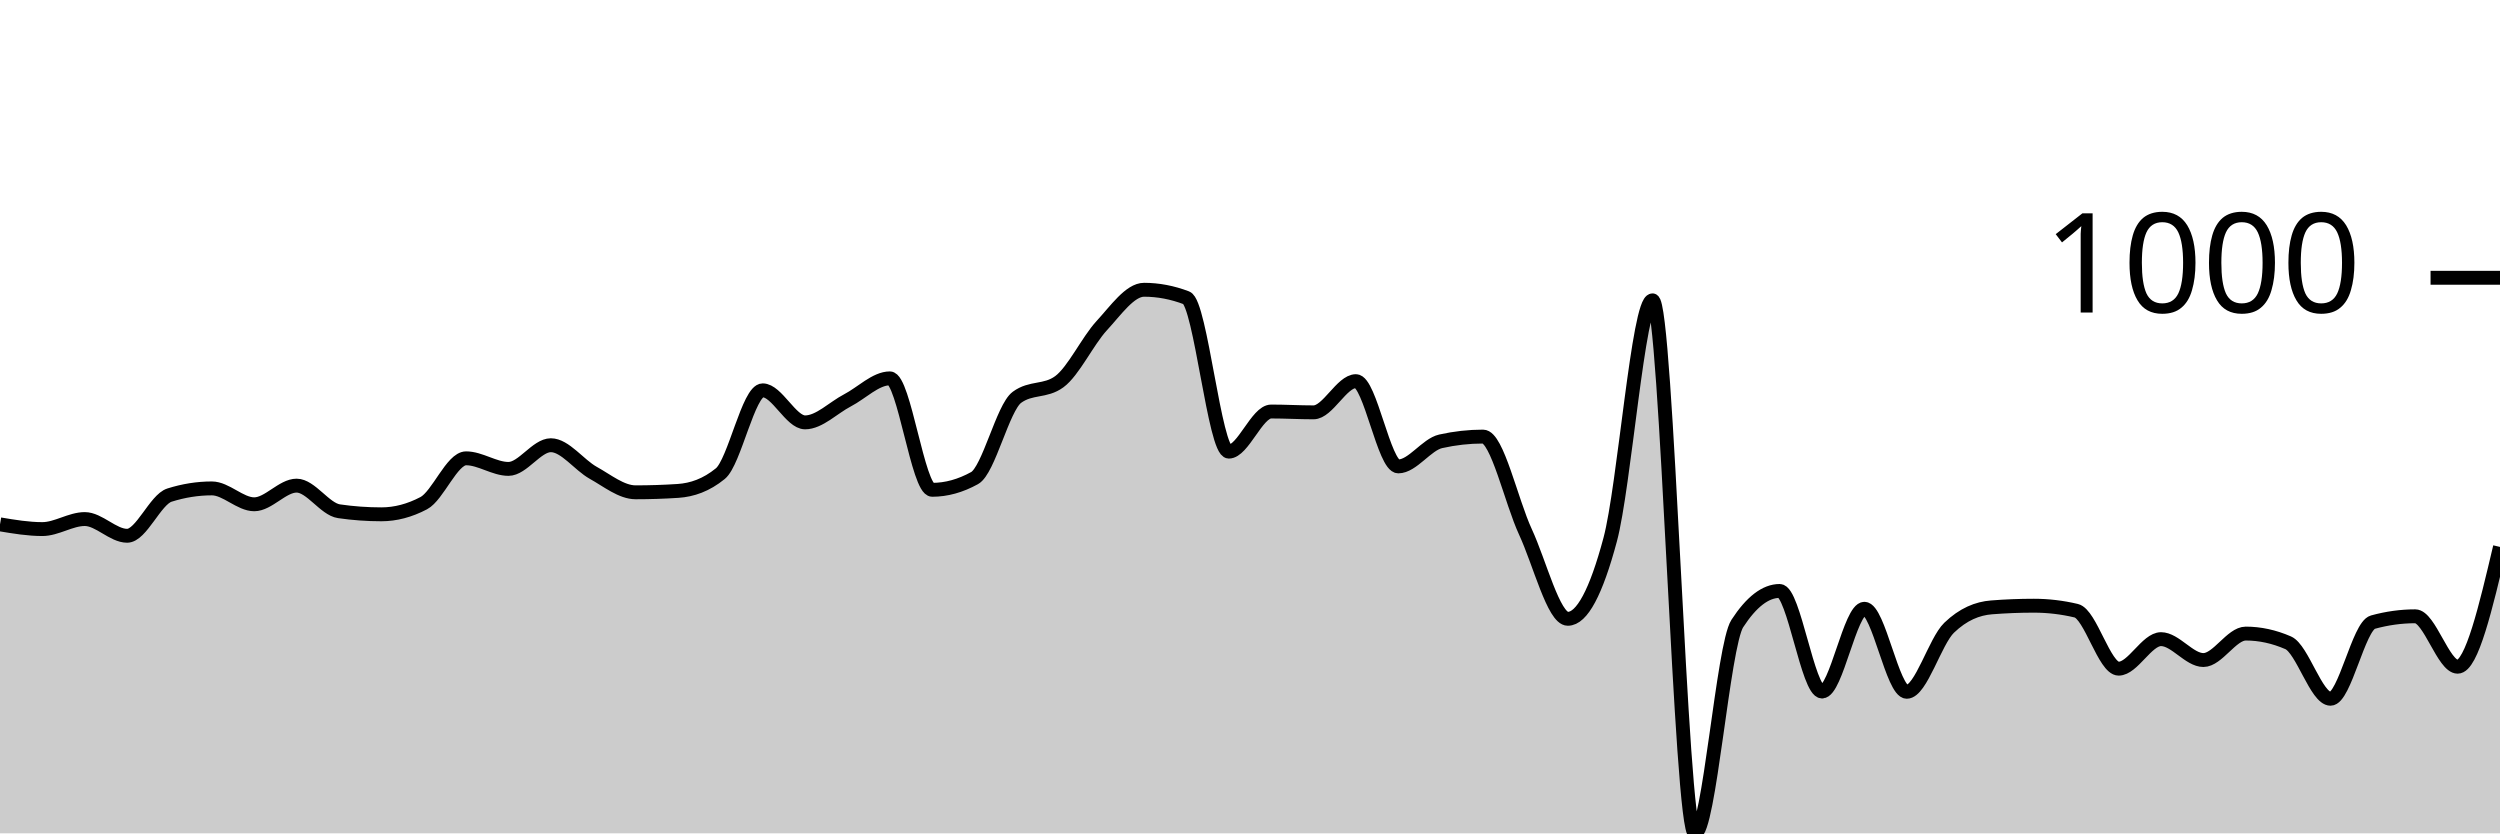
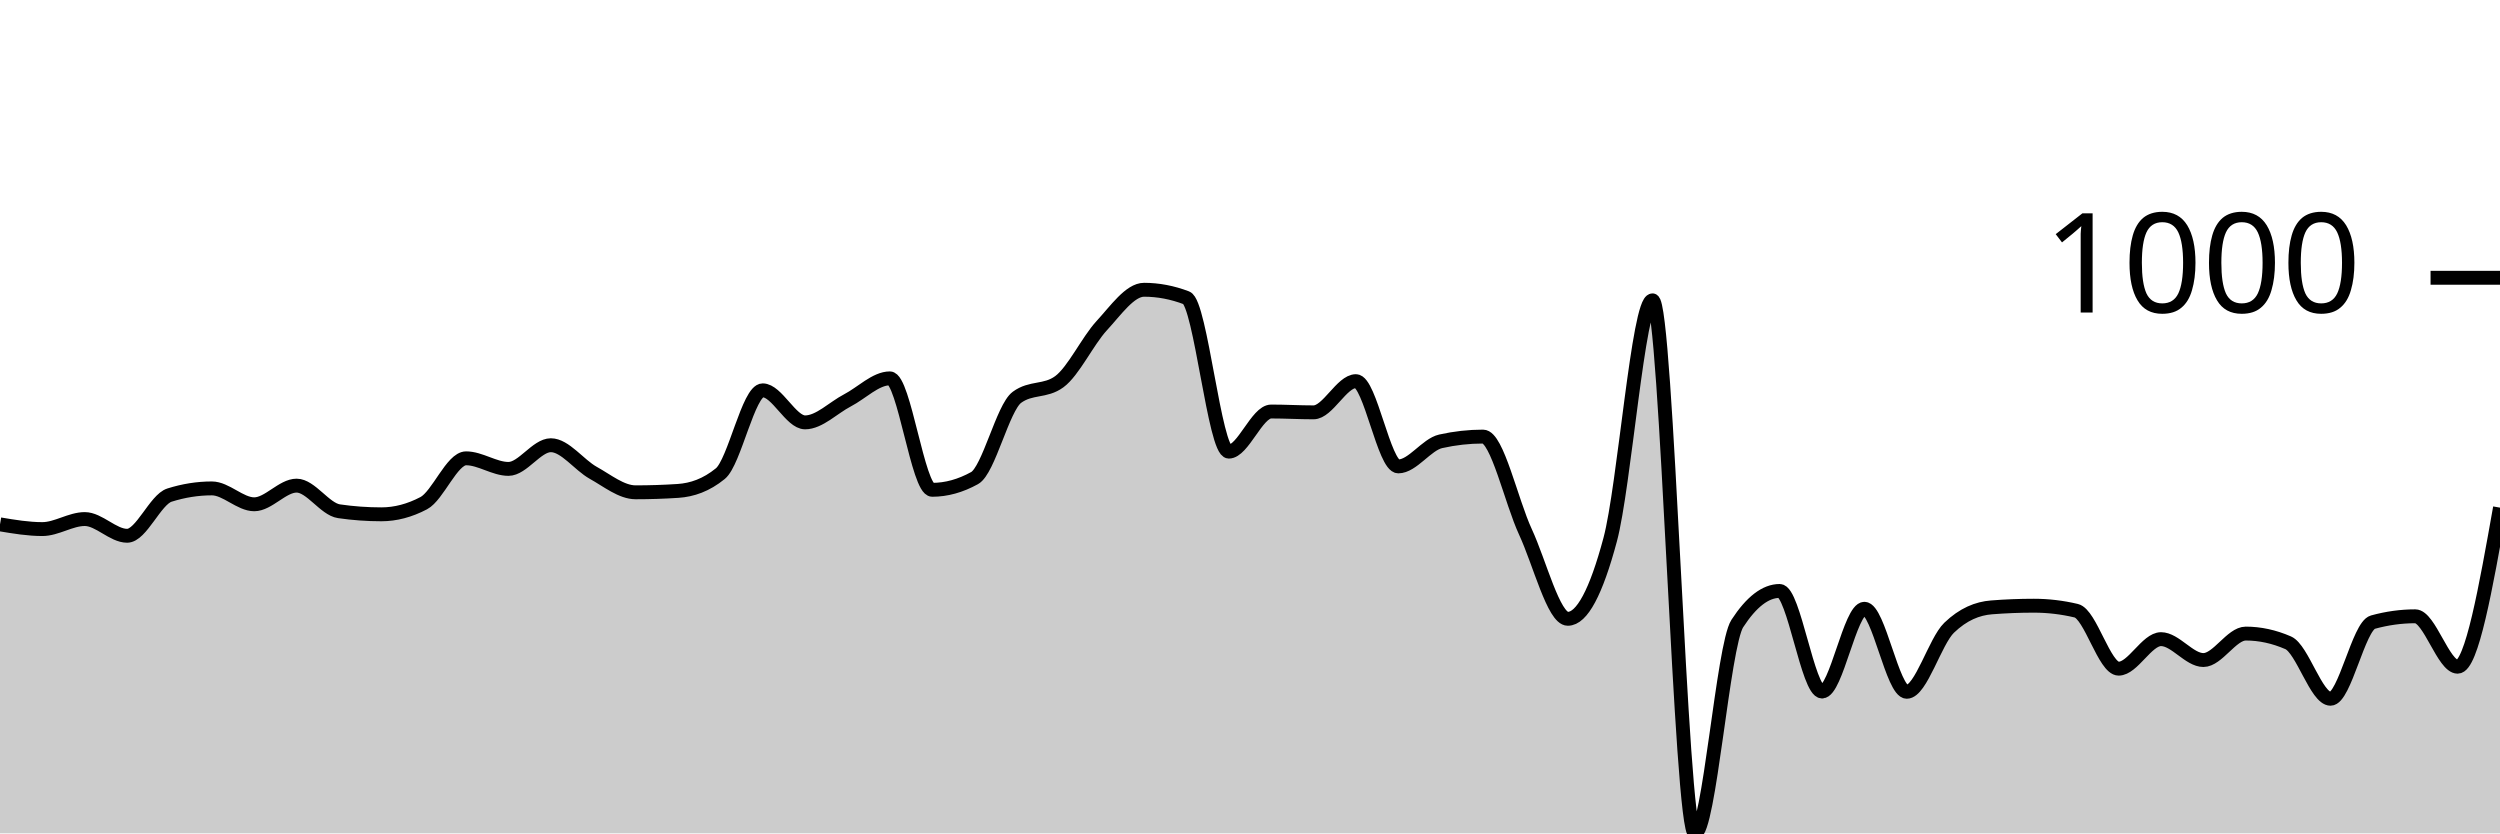
<svg xmlns="http://www.w3.org/2000/svg" viewBox="0 0 180 60">
  <g transform="translate(0,20)">
-     <path class="area" fill="rgba(0, 0, 0, 0.2)" d="M0,17.753C1.017,17.924,2.034,18.094,3.051,18.094C4.068,18.094,5.085,17.372,6.102,17.372C7.119,17.372,8.136,18.576,9.153,18.576C10.169,18.576,11.186,15.968,12.203,15.647C13.22,15.326,14.237,15.165,15.254,15.165C16.271,15.165,17.288,16.309,18.305,16.309C19.322,16.309,20.339,14.965,21.356,14.965C22.373,14.965,23.39,16.663,24.407,16.81C25.424,16.958,26.441,17.031,27.458,17.031C28.475,17.031,29.492,16.764,30.508,16.229C31.525,15.694,32.542,12.999,33.559,12.999C34.576,12.999,35.593,13.761,36.61,13.761C37.627,13.761,38.644,12.056,39.661,12.056C40.678,12.056,41.695,13.477,42.712,14.042C43.729,14.607,44.746,15.446,45.763,15.446C46.78,15.446,47.797,15.413,48.814,15.346C49.831,15.279,50.847,14.931,51.864,14.102C52.881,13.273,53.898,8.104,54.915,8.104C55.932,8.104,56.949,10.411,57.966,10.411C58.983,10.411,60,9.355,61.017,8.826C62.034,8.298,63.051,7.242,64.068,7.242C65.085,7.242,66.102,15.266,67.119,15.266C68.136,15.266,69.153,14.985,70.169,14.423C71.186,13.862,72.203,9.355,73.22,8.606C74.237,7.857,75.254,8.231,76.271,7.482C77.288,6.734,78.305,4.554,79.322,3.45C80.339,2.347,81.356,0.863,82.373,0.863C83.39,0.863,84.407,1.057,85.424,1.444C86.441,1.832,87.458,12.518,88.475,12.518C89.492,12.518,90.508,9.629,91.525,9.629C92.542,9.629,93.559,9.689,94.576,9.689C95.593,9.689,96.61,7.442,97.627,7.442C98.644,7.442,99.661,13.581,100.678,13.581C101.695,13.581,102.712,12.003,103.729,11.775C104.746,11.548,105.763,11.434,106.78,11.434C107.797,11.434,108.814,16.108,109.831,18.295C110.847,20.481,111.864,24.554,112.881,24.554C113.898,24.554,114.915,22.655,115.932,18.857C116.949,15.059,117.966,1.625,118.983,1.625C120,1.625,121.017,40,122.034,40C123.051,40,124.068,26.459,125.085,24.895C126.102,23.33,127.119,22.548,128.136,22.548C129.153,22.548,130.169,29.789,131.186,29.789C132.203,29.789,133.22,23.831,134.237,23.831C135.254,23.831,136.271,29.809,137.288,29.809C138.305,29.809,139.322,26.172,140.339,25.196C141.356,24.219,142.373,23.811,143.39,23.731C144.407,23.651,145.424,23.611,146.441,23.611C147.458,23.611,148.475,23.731,149.492,23.972C150.508,24.213,151.525,28.144,152.542,28.144C153.559,28.144,154.576,26.018,155.593,26.018C156.61,26.018,157.627,27.523,158.644,27.523C159.661,27.523,160.678,25.617,161.695,25.617C162.712,25.617,163.729,25.838,164.746,26.279C165.763,26.72,166.78,30.311,167.797,30.311C168.814,30.311,169.831,25.075,170.847,24.794C171.864,24.514,172.881,24.373,173.898,24.373C174.915,24.373,175.932,28.004,176.949,28.004C177.966,28.004,178.983,23.691,180,19.378L180,40C178.983,40,177.966,40,176.949,40C175.932,40,174.915,40,173.898,40C172.881,40,171.864,40,170.847,40C169.831,40,168.814,40,167.797,40C166.78,40,165.763,40,164.746,40C163.729,40,162.712,40,161.695,40C160.678,40,159.661,40,158.644,40C157.627,40,156.61,40,155.593,40C154.576,40,153.559,40,152.542,40C151.525,40,150.508,40,149.492,40C148.475,40,147.458,40,146.441,40C145.424,40,144.407,40,143.39,40C142.373,40,141.356,40,140.339,40C139.322,40,138.305,40,137.288,40C136.271,40,135.254,40,134.237,40C133.22,40,132.203,40,131.186,40C130.169,40,129.153,40,128.136,40C127.119,40,126.102,40,125.085,40C124.068,40,123.051,40,122.034,40C121.017,40,120,40,118.983,40C117.966,40,116.949,40,115.932,40C114.915,40,113.898,40,112.881,40C111.864,40,110.847,40,109.831,40C108.814,40,107.797,40,106.78,40C105.763,40,104.746,40,103.729,40C102.712,40,101.695,40,100.678,40C99.661,40,98.644,40,97.627,40C96.61,40,95.593,40,94.576,40C93.559,40,92.542,40,91.525,40C90.508,40,89.492,40,88.475,40C87.458,40,86.441,40,85.424,40C84.407,40,83.39,40,82.373,40C81.356,40,80.339,40,79.322,40C78.305,40,77.288,40,76.271,40C75.254,40,74.237,40,73.22,40C72.203,40,71.186,40,70.169,40C69.153,40,68.136,40,67.119,40C66.102,40,65.085,40,64.068,40C63.051,40,62.034,40,61.017,40C60,40,58.983,40,57.966,40C56.949,40,55.932,40,54.915,40C53.898,40,52.881,40,51.864,40C50.847,40,49.831,40,48.814,40C47.797,40,46.78,40,45.763,40C44.746,40,43.729,40,42.712,40C41.695,40,40.678,40,39.661,40C38.644,40,37.627,40,36.61,40C35.593,40,34.576,40,33.559,40C32.542,40,31.525,40,30.508,40C29.492,40,28.475,40,27.458,40C26.441,40,25.424,40,24.407,40C23.39,40,22.373,40,21.356,40C20.339,40,19.322,40,18.305,40C17.288,40,16.271,40,15.254,40C14.237,40,13.22,40,12.203,40C11.186,40,10.169,40,9.153,40C8.136,40,7.119,40,6.102,40C5.085,40,4.068,40,3.051,40C2.034,40,1.017,40,0,40Z" />
-     <path class="line" stroke="black" fill="none" d="M0,17.753C1.017,17.924,2.034,18.094,3.051,18.094C4.068,18.094,5.085,17.372,6.102,17.372C7.119,17.372,8.136,18.576,9.153,18.576C10.169,18.576,11.186,15.968,12.203,15.647C13.22,15.326,14.237,15.165,15.254,15.165C16.271,15.165,17.288,16.309,18.305,16.309C19.322,16.309,20.339,14.965,21.356,14.965C22.373,14.965,23.39,16.663,24.407,16.81C25.424,16.958,26.441,17.031,27.458,17.031C28.475,17.031,29.492,16.764,30.508,16.229C31.525,15.694,32.542,12.999,33.559,12.999C34.576,12.999,35.593,13.761,36.61,13.761C37.627,13.761,38.644,12.056,39.661,12.056C40.678,12.056,41.695,13.477,42.712,14.042C43.729,14.607,44.746,15.446,45.763,15.446C46.78,15.446,47.797,15.413,48.814,15.346C49.831,15.279,50.847,14.931,51.864,14.102C52.881,13.273,53.898,8.104,54.915,8.104C55.932,8.104,56.949,10.411,57.966,10.411C58.983,10.411,60,9.355,61.017,8.826C62.034,8.298,63.051,7.242,64.068,7.242C65.085,7.242,66.102,15.266,67.119,15.266C68.136,15.266,69.153,14.985,70.169,14.423C71.186,13.862,72.203,9.355,73.22,8.606C74.237,7.857,75.254,8.231,76.271,7.482C77.288,6.734,78.305,4.554,79.322,3.45C80.339,2.347,81.356,0.863,82.373,0.863C83.39,0.863,84.407,1.057,85.424,1.444C86.441,1.832,87.458,12.518,88.475,12.518C89.492,12.518,90.508,9.629,91.525,9.629C92.542,9.629,93.559,9.689,94.576,9.689C95.593,9.689,96.61,7.442,97.627,7.442C98.644,7.442,99.661,13.581,100.678,13.581C101.695,13.581,102.712,12.003,103.729,11.775C104.746,11.548,105.763,11.434,106.78,11.434C107.797,11.434,108.814,16.108,109.831,18.295C110.847,20.481,111.864,24.554,112.881,24.554C113.898,24.554,114.915,22.655,115.932,18.857C116.949,15.059,117.966,1.625,118.983,1.625C120,1.625,121.017,40,122.034,40C123.051,40,124.068,26.459,125.085,24.895C126.102,23.33,127.119,22.548,128.136,22.548C129.153,22.548,130.169,29.789,131.186,29.789C132.203,29.789,133.22,23.831,134.237,23.831C135.254,23.831,136.271,29.809,137.288,29.809C138.305,29.809,139.322,26.172,140.339,25.196C141.356,24.219,142.373,23.811,143.39,23.731C144.407,23.651,145.424,23.611,146.441,23.611C147.458,23.611,148.475,23.731,149.492,23.972C150.508,24.213,151.525,28.144,152.542,28.144C153.559,28.144,154.576,26.018,155.593,26.018C156.61,26.018,157.627,27.523,158.644,27.523C159.661,27.523,160.678,25.617,161.695,25.617C162.712,25.617,163.729,25.838,164.746,26.279C165.763,26.72,166.78,30.311,167.797,30.311C168.814,30.311,169.831,25.075,170.847,24.794C171.864,24.514,172.881,24.373,173.898,24.373C174.915,24.373,175.932,28.004,176.949,28.004C177.966,28.004,178.983,23.691,180,19.378" />
+     <path class="area" fill="rgba(0, 0, 0, 0.2)" d="M0,17.753C1.017,17.924,2.034,18.094,3.051,18.094C4.068,18.094,5.085,17.372,6.102,17.372C7.119,17.372,8.136,18.576,9.153,18.576C10.169,18.576,11.186,15.968,12.203,15.647C13.22,15.326,14.237,15.165,15.254,15.165C16.271,15.165,17.288,16.309,18.305,16.309C19.322,16.309,20.339,14.965,21.356,14.965C22.373,14.965,23.39,16.663,24.407,16.81C25.424,16.958,26.441,17.031,27.458,17.031C28.475,17.031,29.492,16.764,30.508,16.229C31.525,15.694,32.542,12.999,33.559,12.999C34.576,12.999,35.593,13.761,36.61,13.761C37.627,13.761,38.644,12.056,39.661,12.056C40.678,12.056,41.695,13.477,42.712,14.042C43.729,14.607,44.746,15.446,45.763,15.446C46.78,15.446,47.797,15.413,48.814,15.346C49.831,15.279,50.847,14.931,51.864,14.102C52.881,13.273,53.898,8.104,54.915,8.104C55.932,8.104,56.949,10.411,57.966,10.411C58.983,10.411,60,9.355,61.017,8.826C62.034,8.298,63.051,7.242,64.068,7.242C65.085,7.242,66.102,15.266,67.119,15.266C68.136,15.266,69.153,14.985,70.169,14.423C71.186,13.862,72.203,9.355,73.22,8.606C74.237,7.857,75.254,8.231,76.271,7.482C77.288,6.734,78.305,4.554,79.322,3.45C80.339,2.347,81.356,0.863,82.373,0.863C83.39,0.863,84.407,1.057,85.424,1.444C86.441,1.832,87.458,12.518,88.475,12.518C89.492,12.518,90.508,9.629,91.525,9.629C92.542,9.629,93.559,9.689,94.576,9.689C95.593,9.689,96.61,7.442,97.627,7.442C98.644,7.442,99.661,13.581,100.678,13.581C101.695,13.581,102.712,12.003,103.729,11.775C104.746,11.548,105.763,11.434,106.78,11.434C107.797,11.434,108.814,16.108,109.831,18.295C110.847,20.481,111.864,24.554,112.881,24.554C113.898,24.554,114.915,22.655,115.932,18.857C116.949,15.059,117.966,1.625,118.983,1.625C120,1.625,121.017,40,122.034,40C123.051,40,124.068,26.459,125.085,24.895C126.102,23.33,127.119,22.548,128.136,22.548C129.153,22.548,130.169,29.789,131.186,29.789C132.203,29.789,133.22,23.831,134.237,23.831C135.254,23.831,136.271,29.809,137.288,29.809C138.305,29.809,139.322,26.172,140.339,25.196C141.356,24.219,142.373,23.811,143.39,23.731C144.407,23.651,145.424,23.611,146.441,23.611C147.458,23.611,148.475,23.731,149.492,23.972C150.508,24.213,151.525,28.144,152.542,28.144C153.559,28.144,154.576,26.018,155.593,26.018C156.61,26.018,157.627,27.523,158.644,27.523C159.661,27.523,160.678,25.617,161.695,25.617C162.712,25.617,163.729,25.838,164.746,26.279C165.763,26.72,166.78,30.311,167.797,30.311C168.814,30.311,169.831,25.075,170.847,24.794C171.864,24.514,172.881,24.373,173.898,24.373C174.915,24.373,175.932,28.004,176.949,28.004C177.966,28.004,178.983,22.277,180,16.55L180,40C178.983,40,177.966,40,176.949,40C175.932,40,174.915,40,173.898,40C172.881,40,171.864,40,170.847,40C169.831,40,168.814,40,167.797,40C166.78,40,165.763,40,164.746,40C163.729,40,162.712,40,161.695,40C160.678,40,159.661,40,158.644,40C157.627,40,156.61,40,155.593,40C154.576,40,153.559,40,152.542,40C151.525,40,150.508,40,149.492,40C148.475,40,147.458,40,146.441,40C145.424,40,144.407,40,143.39,40C142.373,40,141.356,40,140.339,40C139.322,40,138.305,40,137.288,40C136.271,40,135.254,40,134.237,40C133.22,40,132.203,40,131.186,40C130.169,40,129.153,40,128.136,40C127.119,40,126.102,40,125.085,40C124.068,40,123.051,40,122.034,40C121.017,40,120,40,118.983,40C117.966,40,116.949,40,115.932,40C114.915,40,113.898,40,112.881,40C111.864,40,110.847,40,109.831,40C108.814,40,107.797,40,106.78,40C105.763,40,104.746,40,103.729,40C102.712,40,101.695,40,100.678,40C99.661,40,98.644,40,97.627,40C96.61,40,95.593,40,94.576,40C93.559,40,92.542,40,91.525,40C90.508,40,89.492,40,88.475,40C87.458,40,86.441,40,85.424,40C84.407,40,83.39,40,82.373,40C81.356,40,80.339,40,79.322,40C78.305,40,77.288,40,76.271,40C75.254,40,74.237,40,73.22,40C72.203,40,71.186,40,70.169,40C69.153,40,68.136,40,67.119,40C66.102,40,65.085,40,64.068,40C63.051,40,62.034,40,61.017,40C60,40,58.983,40,57.966,40C56.949,40,55.932,40,54.915,40C53.898,40,52.881,40,51.864,40C50.847,40,49.831,40,48.814,40C47.797,40,46.78,40,45.763,40C44.746,40,43.729,40,42.712,40C41.695,40,40.678,40,39.661,40C38.644,40,37.627,40,36.61,40C35.593,40,34.576,40,33.559,40C32.542,40,31.525,40,30.508,40C29.492,40,28.475,40,27.458,40C26.441,40,25.424,40,24.407,40C23.39,40,22.373,40,21.356,40C20.339,40,19.322,40,18.305,40C17.288,40,16.271,40,15.254,40C14.237,40,13.22,40,12.203,40C11.186,40,10.169,40,9.153,40C8.136,40,7.119,40,6.102,40C5.085,40,4.068,40,3.051,40C2.034,40,1.017,40,0,40Z" />
+     <path class="line" stroke="black" fill="none" d="M0,17.753C1.017,17.924,2.034,18.094,3.051,18.094C4.068,18.094,5.085,17.372,6.102,17.372C7.119,17.372,8.136,18.576,9.153,18.576C10.169,18.576,11.186,15.968,12.203,15.647C13.22,15.326,14.237,15.165,15.254,15.165C16.271,15.165,17.288,16.309,18.305,16.309C19.322,16.309,20.339,14.965,21.356,14.965C22.373,14.965,23.39,16.663,24.407,16.81C25.424,16.958,26.441,17.031,27.458,17.031C28.475,17.031,29.492,16.764,30.508,16.229C31.525,15.694,32.542,12.999,33.559,12.999C34.576,12.999,35.593,13.761,36.61,13.761C37.627,13.761,38.644,12.056,39.661,12.056C40.678,12.056,41.695,13.477,42.712,14.042C43.729,14.607,44.746,15.446,45.763,15.446C46.78,15.446,47.797,15.413,48.814,15.346C49.831,15.279,50.847,14.931,51.864,14.102C52.881,13.273,53.898,8.104,54.915,8.104C55.932,8.104,56.949,10.411,57.966,10.411C58.983,10.411,60,9.355,61.017,8.826C62.034,8.298,63.051,7.242,64.068,7.242C65.085,7.242,66.102,15.266,67.119,15.266C68.136,15.266,69.153,14.985,70.169,14.423C71.186,13.862,72.203,9.355,73.22,8.606C74.237,7.857,75.254,8.231,76.271,7.482C77.288,6.734,78.305,4.554,79.322,3.45C80.339,2.347,81.356,0.863,82.373,0.863C83.39,0.863,84.407,1.057,85.424,1.444C86.441,1.832,87.458,12.518,88.475,12.518C89.492,12.518,90.508,9.629,91.525,9.629C92.542,9.629,93.559,9.689,94.576,9.689C95.593,9.689,96.61,7.442,97.627,7.442C98.644,7.442,99.661,13.581,100.678,13.581C101.695,13.581,102.712,12.003,103.729,11.775C104.746,11.548,105.763,11.434,106.78,11.434C107.797,11.434,108.814,16.108,109.831,18.295C110.847,20.481,111.864,24.554,112.881,24.554C113.898,24.554,114.915,22.655,115.932,18.857C116.949,15.059,117.966,1.625,118.983,1.625C120,1.625,121.017,40,122.034,40C123.051,40,124.068,26.459,125.085,24.895C126.102,23.33,127.119,22.548,128.136,22.548C129.153,22.548,130.169,29.789,131.186,29.789C132.203,29.789,133.22,23.831,134.237,23.831C135.254,23.831,136.271,29.809,137.288,29.809C138.305,29.809,139.322,26.172,140.339,25.196C141.356,24.219,142.373,23.811,143.39,23.731C144.407,23.651,145.424,23.611,146.441,23.611C147.458,23.611,148.475,23.731,149.492,23.972C150.508,24.213,151.525,28.144,152.542,28.144C153.559,28.144,154.576,26.018,155.593,26.018C156.61,26.018,157.627,27.523,158.644,27.523C159.661,27.523,160.678,25.617,161.695,25.617C162.712,25.617,163.729,25.838,164.746,26.279C165.763,26.72,166.78,30.311,167.797,30.311C168.814,30.311,169.831,25.075,170.847,24.794C171.864,24.514,172.881,24.373,173.898,24.373C174.915,24.373,175.932,28.004,176.949,28.004C177.966,28.004,178.983,22.277,180,16.55" />
    <path class="axis-ceiling" stroke-width="1" stroke="black" fill="none" d="M175,0L180,0" />
    <text class="axis-ceiling-label" font-family="sans-serif" text-anchor="end" font-size="10px" x="170" y="2.5">1000</text>
  </g>
</svg>
